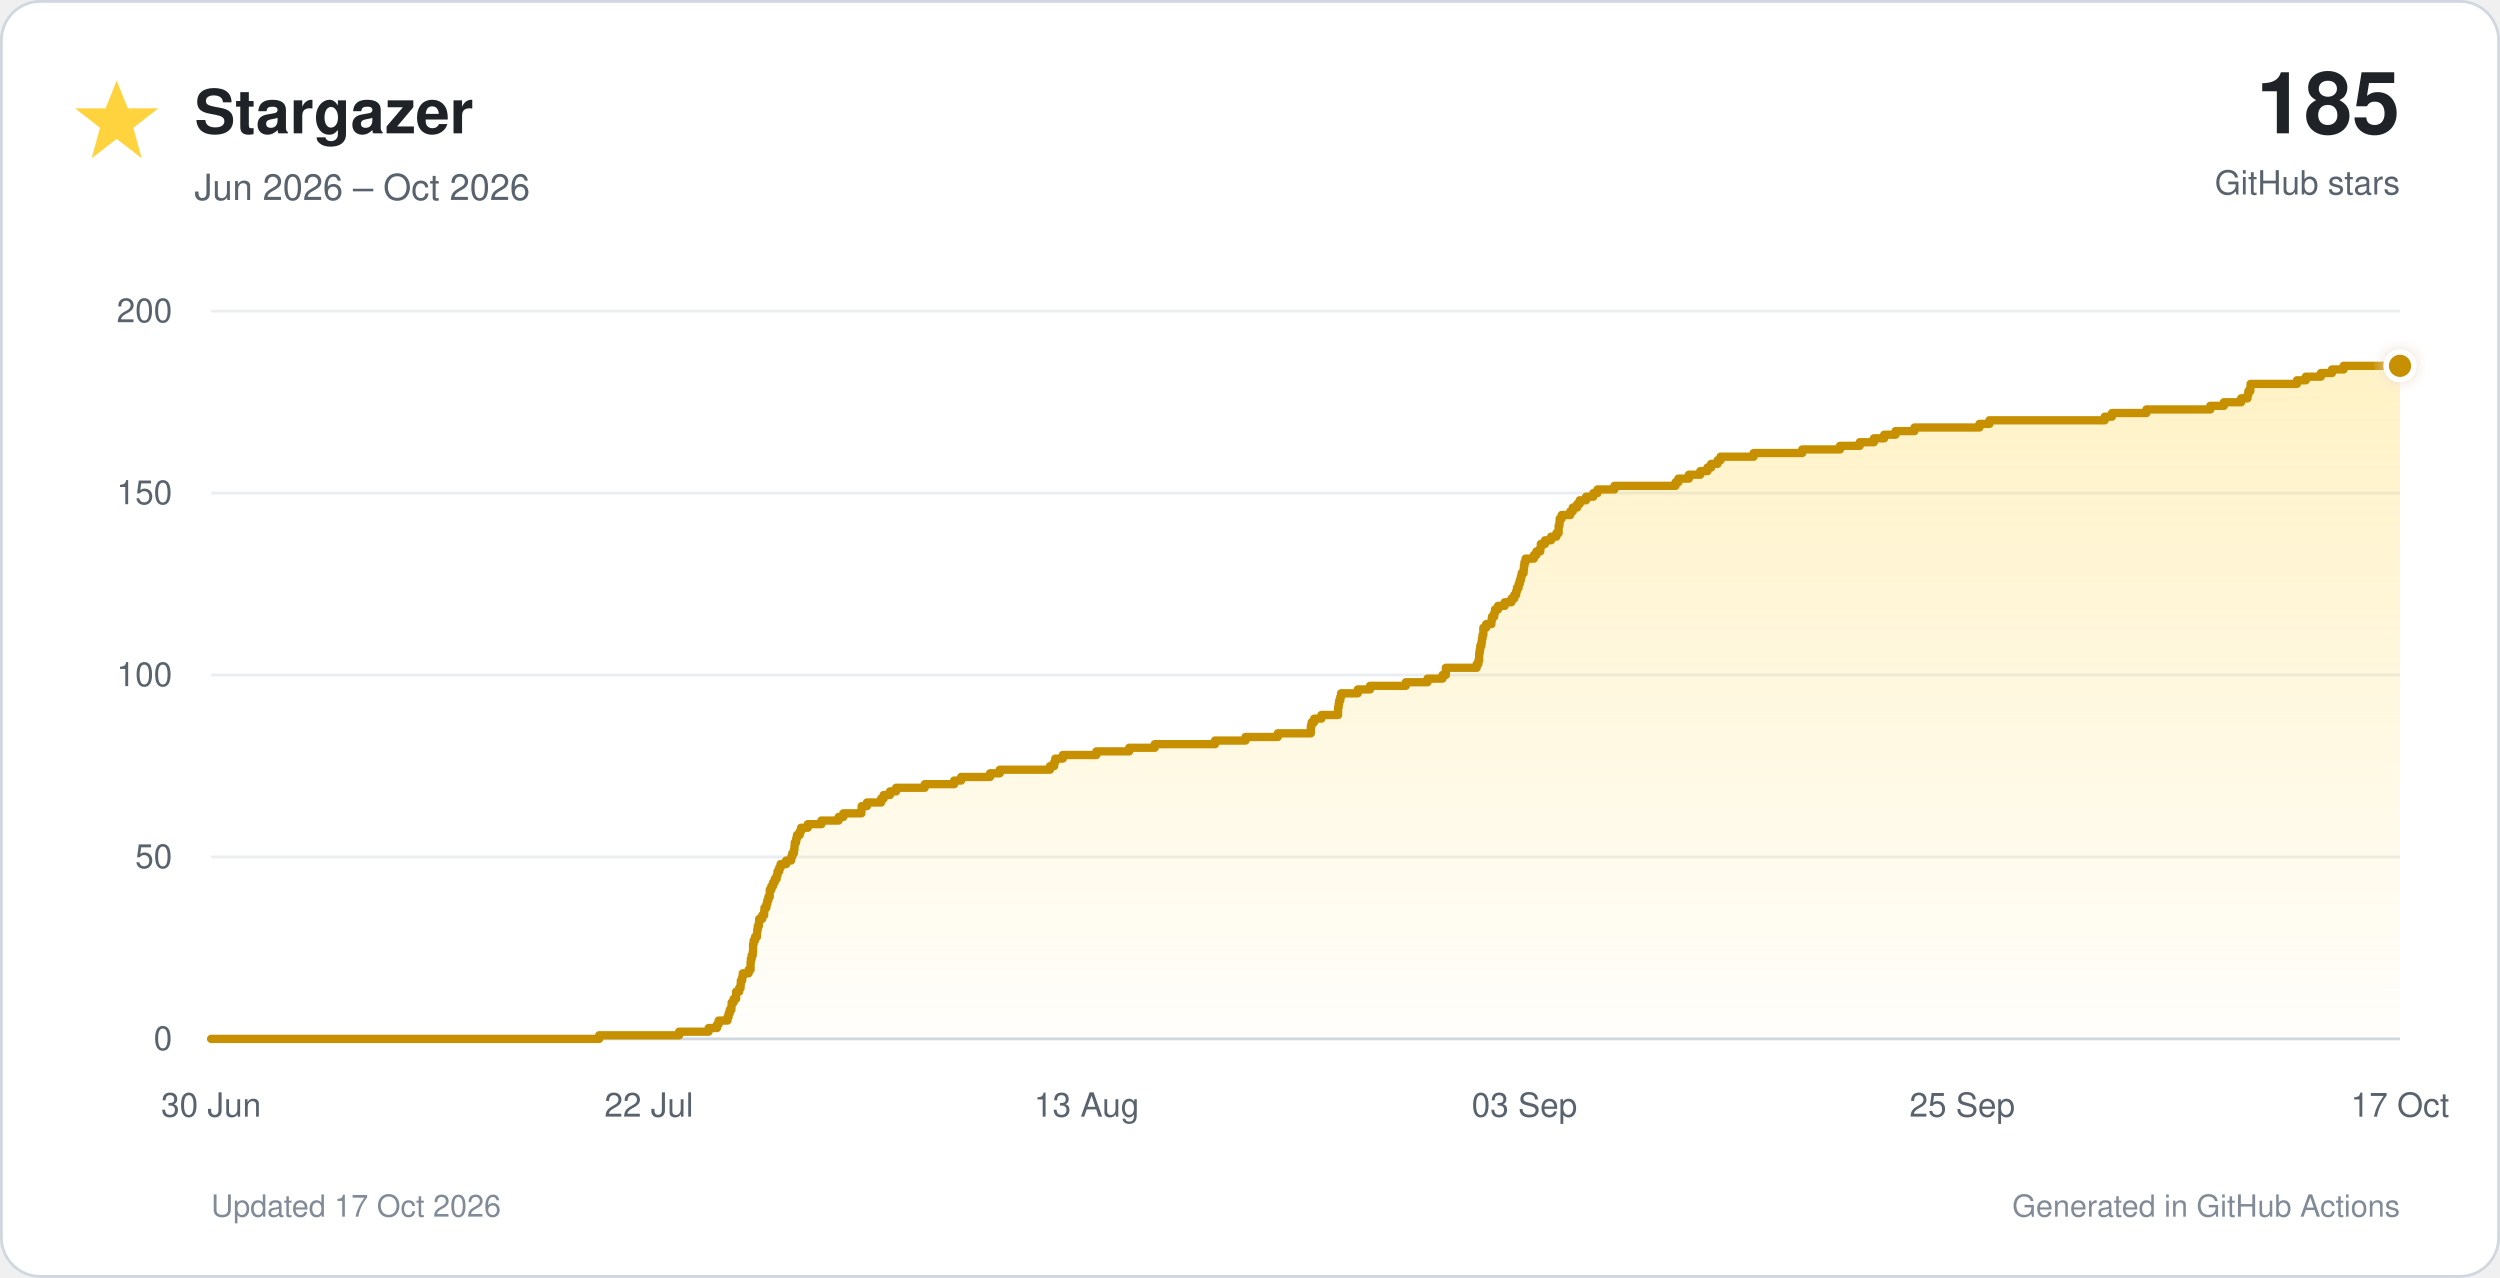
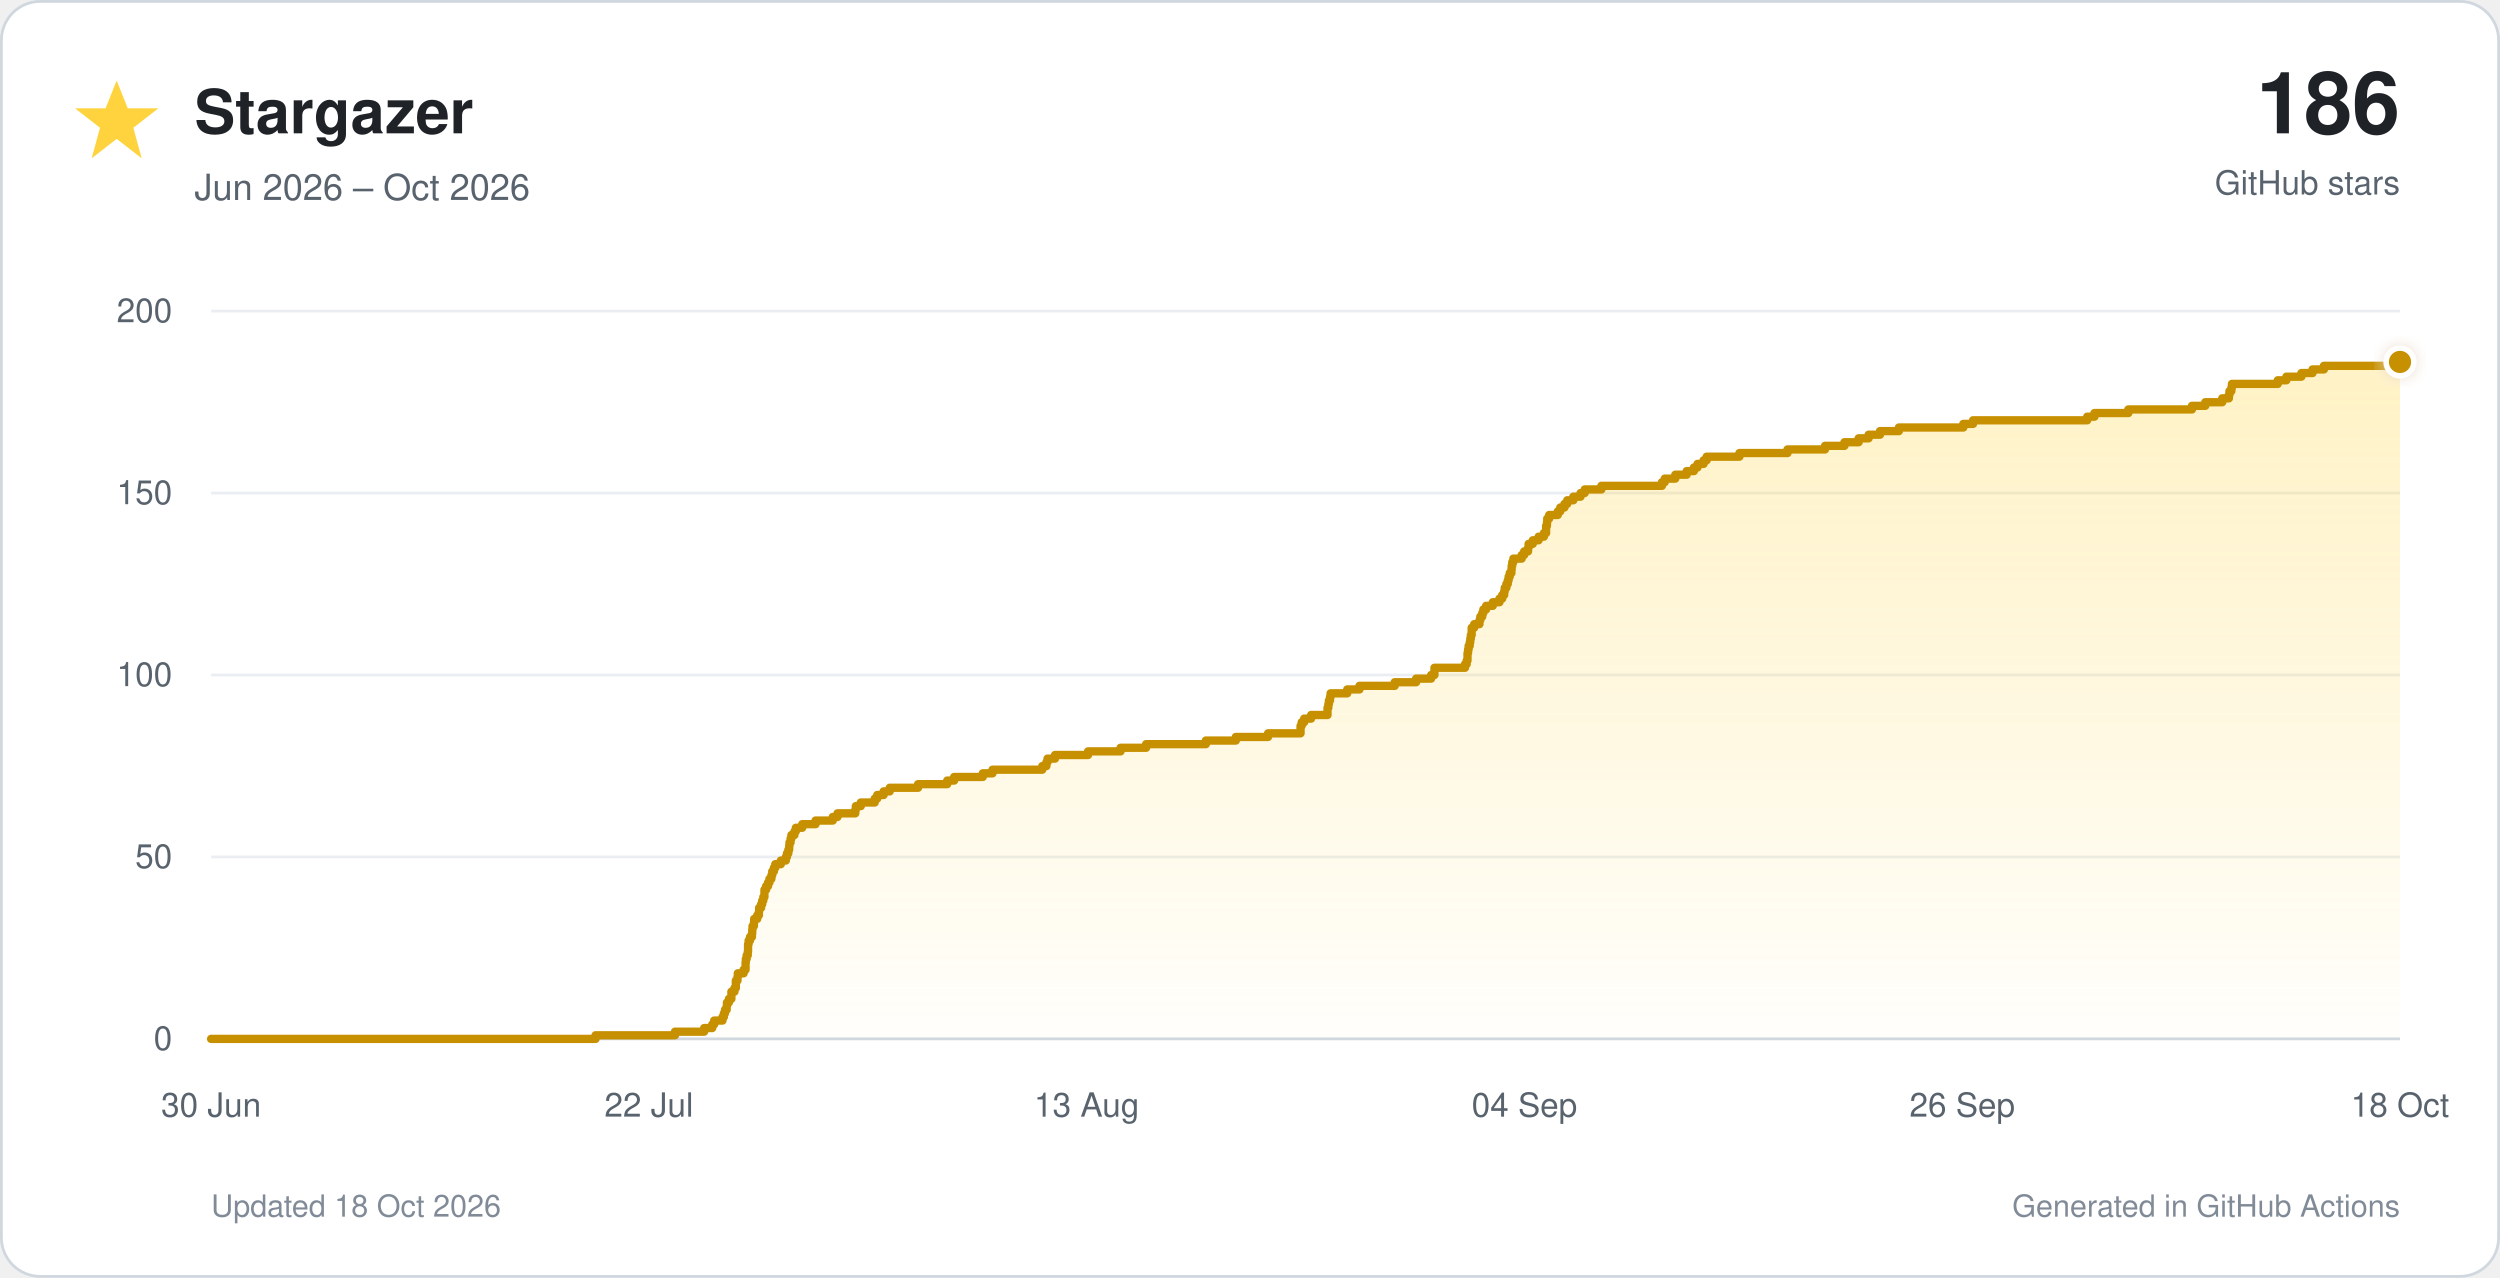
<svg xmlns="http://www.w3.org/2000/svg" viewBox="0 0 900 460" role="img">
  <defs>
    <linearGradient id="star-fill" x1="0" y1="0" x2="0" y2="1">
      <stop offset="0%" stop-color="#ffd33d" stop-opacity="0.30" />
      <stop offset="100%" stop-color="#ffd33d" stop-opacity="0.02" />
    </linearGradient>
    <filter id="glow" x="-40%" y="-40%" width="180%" height="180%">
      <feGaussianBlur stdDeviation="3" result="blur" />
      <feMerge>
        <feMergeNode in="blur" />
        <feMergeNode in="SourceGraphic" />
      </feMerge>
    </filter>
  </defs>
  <style>
    text { font-family: -apple-system, BlinkMacSystemFont, 'Segoe UI', Helvetica, Arial, sans-serif; }
    .tick { fill: #59636e; font-size: 12px; }
  </style>
  <rect x="0.5" y="0.5" width="899" height="459" rx="14" fill="#ffffff" stroke="#d0d7de" />
  <polygon points="42,29 46,39 57,39 48,46 51,57 42,50 33,57 36,46 27,39 38,39" fill="#ffd33d" />
  <text x="70" y="48" font-size="22" font-weight="700" fill="#1f2328">Stargazer</text>
  <text x="70" y="72" font-size="13" fill="#59636e">Jun 2026 – Oct 2026</text>
-   <text x="864" y="48" text-anchor="end" font-size="31" font-weight="750" fill="#1f2328">185</text>
+   <text x="864" y="48" text-anchor="end" font-size="31" font-weight="750" fill="#1f2328">186</text>
  <text x="864" y="70" text-anchor="end" font-size="12" fill="#59636e">GitHub stars</text>
  <line x1="76" y1="374.0" x2="864" y2="374.0" stroke="#d0d7de" stroke-width="1" />
  <text x="62" y="378.0" text-anchor="end" class="tick">0</text>
  <line x1="76" y1="308.5" x2="864" y2="308.5" stroke="#eaeef2" stroke-width="1" />
  <text x="62" y="312.5" text-anchor="end" class="tick">50</text>
  <line x1="76" y1="243.0" x2="864" y2="243.0" stroke="#eaeef2" stroke-width="1" />
  <text x="62" y="247.0" text-anchor="end" class="tick">100</text>
  <line x1="76" y1="177.5" x2="864" y2="177.5" stroke="#eaeef2" stroke-width="1" />
  <text x="62" y="181.5" text-anchor="end" class="tick">150</text>
  <line x1="76" y1="112.0" x2="864" y2="112.0" stroke="#eaeef2" stroke-width="1" />
  <text x="62" y="116.0" text-anchor="end" class="tick">200</text>
  <text x="76.0" y="402" text-anchor="middle" class="tick">30 Jun</text>
  <text x="233.6" y="402" text-anchor="middle" class="tick">22 Jul</text>
  <text x="391.2" y="402" text-anchor="middle" class="tick">13 Aug</text>
-   <text x="548.8" y="402" text-anchor="middle" class="tick">03 Sep</text>
-   <text x="706.4" y="402" text-anchor="middle" class="tick">25 Sep</text>
-   <text x="864.0" y="402" text-anchor="middle" class="tick">17 Oct</text>
-   <path d="M 76.0 374.0 H 215.7 V 372.7 H 244.5 V 371.4 H 255.1 V 370.1 H 258.1 V 368.8 H 258.7 V 367.4 H 261.9 V 366.1 H 262.3 V 364.8 H 262.7 V 363.5 H 263.3 V 362.2 H 263.4 V 360.9 H 264.1 V 359.6 H 265.0 V 358.3 H 265.0 V 357.0 H 266.1 V 355.7 H 266.6 V 354.4 H 266.7 V 353.0 H 267.2 V 351.7 H 267.4 V 350.4 H 269.5 V 349.1 H 270.2 V 347.8 H 270.2 V 346.5 H 270.3 V 345.2 H 270.6 V 343.9 H 271.0 V 342.6 H 271.1 V 341.2 H 271.1 V 339.9 H 271.3 V 338.6 H 271.8 V 337.3 H 272.5 V 336.0 H 272.6 V 334.7 H 272.8 V 333.4 H 273.2 V 332.1 H 273.3 V 330.8 H 274.4 V 329.5 H 275.1 V 328.1 H 275.2 V 326.8 H 275.9 V 325.5 H 276.2 V 324.2 H 276.6 V 322.9 H 277.1 V 321.6 H 277.1 V 320.3 H 277.7 V 319.0 H 278.3 V 317.7 H 278.9 V 316.4 H 279.6 V 315.1 H 279.9 V 313.7 H 280.5 V 312.4 H 281.0 V 311.1 H 283.0 V 309.8 H 284.8 V 308.5 H 285.2 V 307.2 H 285.8 V 305.9 H 286.0 V 304.6 H 286.1 V 303.3 H 286.6 V 301.9 H 286.9 V 300.6 H 287.9 V 299.3 H 288.4 V 298.0 H 290.8 V 296.7 H 295.7 V 295.4 H 301.9 V 294.1 H 303.6 V 292.8 H 310.1 V 291.5 H 310.2 V 290.2 H 312.1 V 288.9 H 317.2 V 287.5 H 318.1 V 286.2 H 320.4 V 284.9 H 322.6 V 283.6 H 332.9 V 282.3 H 343.5 V 281.0 H 346.0 V 279.7 H 356.4 V 278.4 H 359.9 V 277.1 H 378.0 V 275.8 H 379.5 V 274.4 H 379.9 V 273.1 H 382.6 V 271.8 H 394.7 V 270.5 H 406.5 V 269.2 H 415.7 V 267.9 H 437.4 V 266.6 H 448.4 V 265.3 H 460.0 V 264.0 H 471.9 V 262.6 H 471.9 V 261.3 H 472.2 V 260.0 H 473.1 V 258.7 H 475.7 V 257.4 H 481.7 V 256.1 H 481.7 V 254.8 H 481.9 V 253.5 H 482.1 V 252.2 H 482.5 V 250.9 H 482.8 V 249.6 H 488.8 V 248.2 H 493.2 V 246.9 H 506.1 V 245.6 H 513.9 V 244.3 H 519.3 V 243.0 H 520.5 V 241.7 H 520.5 V 240.4 H 531.6 V 239.1 H 532.2 V 237.8 H 532.5 V 236.4 H 532.5 V 235.1 H 532.7 V 233.8 H 532.9 V 232.5 H 533.3 V 231.2 H 533.5 V 229.9 H 533.7 V 228.6 H 534.0 V 227.3 H 534.0 V 226.0 H 535.0 V 224.7 H 536.9 V 223.3 H 537.1 V 222.0 H 537.9 V 220.7 H 538.2 V 219.4 H 539.3 V 218.1 H 541.7 V 216.8 H 544.1 V 215.5 H 545.1 V 214.2 H 545.8 V 212.9 H 546.1 V 211.6 H 546.7 V 210.2 H 547.1 V 208.9 H 547.5 V 207.6 H 547.8 V 206.3 H 548.5 V 205.0 H 548.6 V 203.7 H 548.8 V 202.4 H 549.2 V 201.1 H 552.2 V 199.8 H 553.1 V 198.5 H 554.5 V 197.2 H 554.7 V 195.8 H 556.2 V 194.5 H 558.4 V 193.2 H 560.3 V 191.9 H 561.1 V 190.6 H 561.1 V 189.3 H 561.4 V 188.0 H 561.5 V 186.7 H 562.2 V 185.4 H 565.3 V 184.1 H 566.2 V 182.7 H 567.8 V 181.4 H 568.7 V 180.1 H 571.0 V 178.8 H 573.6 V 177.5 H 575.1 V 176.2 H 581.2 V 174.9 H 603.2 V 173.6 H 604.2 V 172.3 H 608.0 V 170.9 H 612.1 V 169.6 H 614.7 V 168.3 H 616.0 V 167.0 H 618.3 V 165.7 H 619.4 V 164.4 H 631.3 V 163.1 H 648.8 V 161.8 H 662.4 V 160.5 H 669.5 V 159.2 H 674.6 V 157.8 H 678.3 V 156.5 H 682.4 V 155.2 H 689.2 V 153.9 H 712.6 V 152.6 H 716.2 V 151.3 H 757.7 V 150.0 H 760.3 V 148.7 H 772.7 V 147.4 H 795.7 V 146.1 H 800.6 V 144.8 H 806.8 V 143.4 H 809.1 V 142.1 H 809.4 V 140.8 H 810.1 V 139.5 H 810.2 V 138.2 H 826.9 V 136.9 H 830.1 V 135.6 H 835.5 V 134.3 H 839.5 V 133.0 H 843.7 V 131.7 H 864.0 V 374 H 76.0 Z" fill="url(#star-fill)" />
-   <path d="M 76.0 374.0 H 215.7 V 372.7 H 244.5 V 371.4 H 255.1 V 370.1 H 258.1 V 368.8 H 258.7 V 367.4 H 261.9 V 366.1 H 262.3 V 364.8 H 262.7 V 363.5 H 263.3 V 362.2 H 263.4 V 360.9 H 264.1 V 359.6 H 265.0 V 358.3 H 265.0 V 357.0 H 266.1 V 355.7 H 266.6 V 354.4 H 266.7 V 353.0 H 267.2 V 351.7 H 267.4 V 350.4 H 269.5 V 349.1 H 270.2 V 347.8 H 270.2 V 346.5 H 270.3 V 345.2 H 270.6 V 343.9 H 271.0 V 342.6 H 271.1 V 341.2 H 271.1 V 339.9 H 271.3 V 338.6 H 271.8 V 337.3 H 272.5 V 336.0 H 272.6 V 334.7 H 272.8 V 333.4 H 273.2 V 332.1 H 273.3 V 330.8 H 274.4 V 329.5 H 275.1 V 328.1 H 275.2 V 326.8 H 275.9 V 325.5 H 276.2 V 324.2 H 276.6 V 322.9 H 277.1 V 321.6 H 277.1 V 320.3 H 277.7 V 319.0 H 278.3 V 317.7 H 278.9 V 316.4 H 279.6 V 315.1 H 279.9 V 313.7 H 280.5 V 312.4 H 281.0 V 311.1 H 283.0 V 309.8 H 284.8 V 308.5 H 285.2 V 307.2 H 285.8 V 305.9 H 286.0 V 304.6 H 286.1 V 303.3 H 286.6 V 301.9 H 286.9 V 300.6 H 287.9 V 299.3 H 288.4 V 298.0 H 290.8 V 296.7 H 295.7 V 295.4 H 301.9 V 294.1 H 303.6 V 292.8 H 310.1 V 291.5 H 310.2 V 290.2 H 312.1 V 288.9 H 317.2 V 287.5 H 318.1 V 286.2 H 320.4 V 284.9 H 322.6 V 283.6 H 332.9 V 282.3 H 343.5 V 281.0 H 346.0 V 279.7 H 356.4 V 278.4 H 359.9 V 277.1 H 378.0 V 275.8 H 379.5 V 274.4 H 379.9 V 273.1 H 382.6 V 271.8 H 394.7 V 270.5 H 406.5 V 269.2 H 415.7 V 267.9 H 437.4 V 266.6 H 448.4 V 265.3 H 460.0 V 264.0 H 471.9 V 262.6 H 471.9 V 261.3 H 472.2 V 260.0 H 473.1 V 258.7 H 475.7 V 257.4 H 481.7 V 256.1 H 481.7 V 254.8 H 481.9 V 253.5 H 482.1 V 252.2 H 482.5 V 250.9 H 482.8 V 249.6 H 488.8 V 248.2 H 493.2 V 246.9 H 506.1 V 245.6 H 513.9 V 244.3 H 519.3 V 243.0 H 520.5 V 241.7 H 520.5 V 240.4 H 531.6 V 239.1 H 532.2 V 237.8 H 532.5 V 236.4 H 532.5 V 235.1 H 532.7 V 233.8 H 532.9 V 232.5 H 533.3 V 231.2 H 533.5 V 229.9 H 533.7 V 228.6 H 534.0 V 227.3 H 534.0 V 226.0 H 535.0 V 224.7 H 536.9 V 223.3 H 537.1 V 222.0 H 537.9 V 220.7 H 538.2 V 219.4 H 539.3 V 218.1 H 541.7 V 216.8 H 544.1 V 215.5 H 545.1 V 214.2 H 545.8 V 212.9 H 546.1 V 211.6 H 546.7 V 210.2 H 547.1 V 208.9 H 547.5 V 207.6 H 547.8 V 206.3 H 548.5 V 205.0 H 548.6 V 203.7 H 548.8 V 202.4 H 549.2 V 201.1 H 552.2 V 199.8 H 553.1 V 198.5 H 554.5 V 197.2 H 554.7 V 195.8 H 556.2 V 194.5 H 558.4 V 193.2 H 560.3 V 191.9 H 561.1 V 190.6 H 561.1 V 189.3 H 561.4 V 188.0 H 561.5 V 186.7 H 562.2 V 185.4 H 565.3 V 184.1 H 566.2 V 182.7 H 567.8 V 181.4 H 568.7 V 180.1 H 571.0 V 178.8 H 573.6 V 177.5 H 575.1 V 176.2 H 581.2 V 174.9 H 603.2 V 173.6 H 604.2 V 172.3 H 608.0 V 170.9 H 612.1 V 169.6 H 614.7 V 168.3 H 616.0 V 167.0 H 618.3 V 165.7 H 619.4 V 164.4 H 631.3 V 163.1 H 648.8 V 161.8 H 662.4 V 160.5 H 669.5 V 159.2 H 674.6 V 157.8 H 678.3 V 156.5 H 682.4 V 155.2 H 689.2 V 153.9 H 712.6 V 152.6 H 716.2 V 151.3 H 757.7 V 150.0 H 760.3 V 148.7 H 772.7 V 147.4 H 795.7 V 146.1 H 800.6 V 144.8 H 806.8 V 143.4 H 809.1 V 142.1 H 809.4 V 140.8 H 810.1 V 139.5 H 810.2 V 138.2 H 826.9 V 136.9 H 830.1 V 135.6 H 835.5 V 134.3 H 839.5 V 133.0 H 843.7 V 131.7 H 864.0" fill="none" stroke="#c69000" stroke-width="3" stroke-linecap="round" stroke-linejoin="round" />
-   <circle cx="864.0" cy="131.7" r="5" fill="#c69000" stroke="#ffffff" stroke-width="2" filter="url(#glow)" />
-   <text x="76" y="438" font-size="11" fill="#818b98">Updated 17 Oct 2026</text>
+   <text x="548.8" y="402" text-anchor="middle" class="tick">04 Sep</text>
+   <text x="706.4" y="402" text-anchor="middle" class="tick">26 Sep</text>
+   <text x="864.0" y="402" text-anchor="middle" class="tick">18 Oct</text>
+   <path d="M 76.0 374.0 H 214.4 V 372.7 H 243.0 V 371.4 H 253.5 V 370.1 H 256.4 V 368.8 H 257.1 V 367.4 H 260.1 V 366.1 H 260.6 V 364.8 H 261.0 V 363.5 H 261.6 V 362.2 H 261.7 V 360.9 H 262.4 V 359.6 H 263.3 V 358.3 H 263.3 V 357.0 H 264.4 V 355.7 H 264.9 V 354.4 H 264.9 V 353.0 H 265.5 V 351.7 H 265.6 V 350.4 H 267.7 V 349.1 H 268.4 V 347.8 H 268.4 V 346.5 H 268.5 V 345.2 H 268.8 V 343.9 H 269.2 V 342.6 H 269.3 V 341.2 H 269.3 V 339.9 H 269.5 V 338.6 H 270.0 V 337.3 H 270.7 V 336.0 H 270.8 V 334.7 H 270.9 V 333.4 H 271.4 V 332.1 H 271.5 V 330.8 H 272.6 V 329.5 H 273.2 V 328.1 H 273.3 V 326.8 H 274.0 V 325.5 H 274.4 V 324.2 H 274.8 V 322.9 H 275.2 V 321.6 H 275.2 V 320.3 H 275.8 V 319.0 H 276.5 V 317.7 H 277.0 V 316.4 H 277.7 V 315.1 H 278.0 V 313.7 H 278.6 V 312.4 H 279.1 V 311.1 H 281.1 V 309.8 H 282.9 V 308.5 H 283.3 V 307.2 H 283.8 V 305.9 H 284.1 V 304.6 H 284.2 V 303.3 H 284.6 V 301.9 H 284.9 V 300.6 H 286.0 V 299.3 H 286.5 V 298.0 H 288.8 V 296.7 H 293.6 V 295.4 H 299.8 V 294.1 H 301.5 V 292.8 H 307.9 V 291.5 H 308.1 V 290.2 H 309.9 V 288.9 H 314.9 V 287.5 H 315.8 V 286.2 H 318.1 V 284.9 H 320.3 V 283.6 H 330.5 V 282.3 H 341.0 V 281.0 H 343.5 V 279.7 H 353.8 V 278.4 H 357.3 V 277.1 H 375.2 V 275.8 H 376.7 V 274.4 H 377.1 V 273.1 H 379.8 V 271.8 H 391.7 V 270.5 H 403.4 V 269.2 H 412.6 V 267.9 H 434.1 V 266.6 H 444.9 V 265.3 H 456.5 V 264.0 H 468.2 V 262.6 H 468.2 V 261.3 H 468.6 V 260.0 H 469.5 V 258.7 H 472.0 V 257.4 H 477.9 V 256.1 H 477.9 V 254.8 H 478.2 V 253.5 H 478.4 V 252.2 H 478.8 V 250.9 H 479.0 V 249.6 H 485.0 V 248.2 H 489.4 V 246.9 H 502.1 V 245.6 H 509.8 V 244.3 H 515.2 V 243.0 H 516.4 V 241.7 H 516.4 V 240.4 H 527.4 V 239.1 H 528.0 V 237.8 H 528.3 V 236.4 H 528.3 V 235.1 H 528.5 V 233.8 H 528.7 V 232.5 H 529.1 V 231.2 H 529.3 V 229.9 H 529.5 V 228.6 H 529.8 V 227.3 H 529.8 V 226.0 H 530.7 V 224.7 H 532.6 V 223.3 H 532.9 V 222.0 H 533.6 V 220.7 H 534.0 V 219.4 H 535.0 V 218.1 H 537.4 V 216.8 H 539.8 V 215.5 H 540.8 V 214.2 H 541.5 V 212.9 H 541.7 V 211.6 H 542.3 V 210.2 H 542.8 V 208.9 H 543.1 V 207.6 H 543.5 V 206.3 H 544.1 V 205.0 H 544.2 V 203.7 H 544.4 V 202.4 H 544.8 V 201.1 H 547.8 V 199.8 H 548.7 V 198.5 H 550.1 V 197.2 H 550.3 V 195.8 H 551.8 V 194.5 H 553.9 V 193.2 H 555.8 V 191.9 H 556.6 V 190.6 H 556.6 V 189.3 H 556.9 V 188.0 H 557.0 V 186.7 H 557.7 V 185.4 H 560.8 V 184.1 H 561.7 V 182.7 H 563.2 V 181.4 H 564.2 V 180.1 H 566.4 V 178.8 H 569.0 V 177.5 H 570.5 V 176.2 H 576.5 V 174.9 H 598.3 V 173.6 H 599.3 V 172.3 H 603.1 V 170.9 H 607.2 V 169.6 H 609.8 V 168.3 H 611.1 V 167.0 H 613.3 V 165.7 H 614.4 V 164.4 H 626.2 V 163.1 H 643.5 V 161.8 H 657.0 V 160.5 H 664.0 V 159.2 H 669.1 V 157.8 H 672.7 V 156.5 H 676.8 V 155.2 H 683.6 V 153.9 H 706.8 V 152.6 H 710.3 V 151.3 H 751.4 V 150.0 H 754.0 V 148.7 H 766.2 V 147.4 H 789.1 V 146.1 H 793.9 V 144.8 H 800.0 V 143.4 H 802.4 V 142.1 H 802.6 V 140.8 H 803.3 V 139.5 H 803.5 V 138.2 H 820.0 V 136.9 H 823.1 V 135.6 H 828.5 V 134.3 H 832.5 V 133.0 H 836.6 V 131.7 H 863.0 V 130.3 H 864.0 V 374 H 76.0 Z" fill="url(#star-fill)" />
+   <path d="M 76.0 374.0 H 214.4 V 372.7 H 243.0 V 371.4 H 253.5 V 370.1 H 256.4 V 368.8 H 257.1 V 367.4 H 260.1 V 366.1 H 260.6 V 364.8 H 261.0 V 363.5 H 261.6 V 362.2 H 261.7 V 360.9 H 262.4 V 359.6 H 263.3 V 358.3 H 263.3 V 357.0 H 264.4 V 355.7 H 264.9 V 354.4 H 264.9 V 353.0 H 265.5 V 351.7 H 265.6 V 350.4 H 267.7 V 349.1 H 268.4 V 347.8 H 268.4 V 346.5 H 268.5 V 345.2 H 268.8 V 343.9 H 269.2 V 342.6 H 269.3 V 341.2 H 269.3 V 339.9 H 269.5 V 338.6 H 270.0 V 337.3 H 270.7 V 336.0 H 270.8 V 334.7 H 270.9 V 333.4 H 271.4 V 332.1 H 271.5 V 330.8 H 272.6 V 329.5 H 273.2 V 328.1 H 273.3 V 326.8 H 274.0 V 325.5 H 274.4 V 324.2 H 274.8 V 322.9 H 275.2 V 321.6 H 275.2 V 320.3 H 275.8 V 319.0 H 276.5 V 317.7 H 277.0 V 316.4 H 277.7 V 315.1 H 278.0 V 313.7 H 278.6 V 312.4 H 279.1 V 311.1 H 281.1 V 309.8 H 282.9 V 308.5 H 283.3 V 307.2 H 283.8 V 305.9 H 284.1 V 304.6 H 284.2 V 303.3 H 284.6 V 301.9 H 284.9 V 300.6 H 286.0 V 299.3 H 286.5 V 298.0 H 288.8 V 296.7 H 293.6 V 295.4 H 299.8 V 294.1 H 301.5 V 292.8 H 307.9 V 291.5 H 308.1 V 290.2 H 309.9 V 288.9 H 314.9 V 287.5 H 315.8 V 286.2 H 318.1 V 284.9 H 320.3 V 283.6 H 330.5 V 282.3 H 341.0 V 281.0 H 343.5 V 279.7 H 353.8 V 278.4 H 357.3 V 277.1 H 375.2 V 275.8 H 376.7 V 274.4 H 377.1 V 273.1 H 379.8 V 271.8 H 391.7 V 270.5 H 403.4 V 269.2 H 412.6 V 267.9 H 434.1 V 266.6 H 444.9 V 265.3 H 456.5 V 264.0 H 468.2 V 262.6 H 468.2 V 261.3 H 468.6 V 260.0 H 469.5 V 258.7 H 472.0 V 257.4 H 477.9 V 256.1 H 477.9 V 254.8 H 478.2 V 253.5 H 478.4 V 252.2 H 478.8 V 250.9 H 479.0 V 249.6 H 485.0 V 248.2 H 489.4 V 246.9 H 502.1 V 245.6 H 509.8 V 244.3 H 515.2 V 243.0 H 516.4 V 241.7 H 516.4 V 240.4 H 527.4 V 239.1 H 528.0 V 237.8 H 528.3 V 236.4 H 528.3 V 235.1 H 528.5 V 233.8 H 528.7 V 232.5 H 529.1 V 231.2 H 529.3 V 229.9 H 529.5 V 228.6 H 529.8 V 227.3 H 529.8 V 226.0 H 530.7 V 224.7 H 532.6 V 223.3 H 532.9 V 222.0 H 533.6 V 220.7 H 534.0 V 219.4 H 535.0 V 218.1 H 537.4 V 216.8 H 539.8 V 215.5 H 540.8 V 214.2 H 541.5 V 212.9 H 541.7 V 211.6 H 542.3 V 210.2 H 542.8 V 208.9 H 543.1 V 207.6 H 543.5 V 206.3 H 544.1 V 205.0 H 544.2 V 203.7 H 544.4 V 202.4 H 544.8 V 201.1 H 547.8 V 199.8 H 548.7 V 198.5 H 550.1 V 197.2 H 550.3 V 195.8 H 551.8 V 194.5 H 553.9 V 193.2 H 555.8 V 191.9 H 556.6 V 190.6 H 556.6 V 189.3 H 556.9 V 188.0 H 557.0 V 186.7 H 557.7 V 185.4 H 560.8 V 184.1 H 561.7 V 182.7 H 563.2 V 181.4 H 564.2 V 180.1 H 566.4 V 178.8 H 569.0 V 177.5 H 570.5 V 176.2 H 576.5 V 174.9 H 598.3 V 173.6 H 599.3 V 172.3 H 603.1 V 170.9 H 607.2 V 169.6 H 609.8 V 168.3 H 611.1 V 167.0 H 613.3 V 165.7 H 614.4 V 164.4 H 626.2 V 163.1 H 643.5 V 161.8 H 657.0 V 160.5 H 664.0 V 159.2 H 669.1 V 157.8 H 672.7 V 156.5 H 676.8 V 155.2 H 683.6 V 153.9 H 706.8 V 152.6 H 710.3 V 151.3 H 751.4 V 150.0 H 754.0 V 148.7 H 766.2 V 147.4 H 789.1 V 146.1 H 793.9 V 144.8 H 800.0 V 143.4 H 802.4 V 142.1 H 802.6 V 140.8 H 803.3 V 139.5 H 803.5 V 138.2 H 820.0 V 136.9 H 823.1 V 135.6 H 828.5 V 134.3 H 832.5 V 133.0 H 836.6 V 131.7 H 863.0 V 130.3 H 864.0" fill="none" stroke="#c69000" stroke-width="3" stroke-linecap="round" stroke-linejoin="round" />
+   <circle cx="864.0" cy="130.3" r="5" fill="#c69000" stroke="#ffffff" stroke-width="2" filter="url(#glow)" />
+   <text x="76" y="438" font-size="11" fill="#818b98">Updated 18 Oct 2026</text>
  <text x="864" y="438" text-anchor="end" font-size="11" fill="#818b98">Generated in GitHub Actions</text>
</svg>
